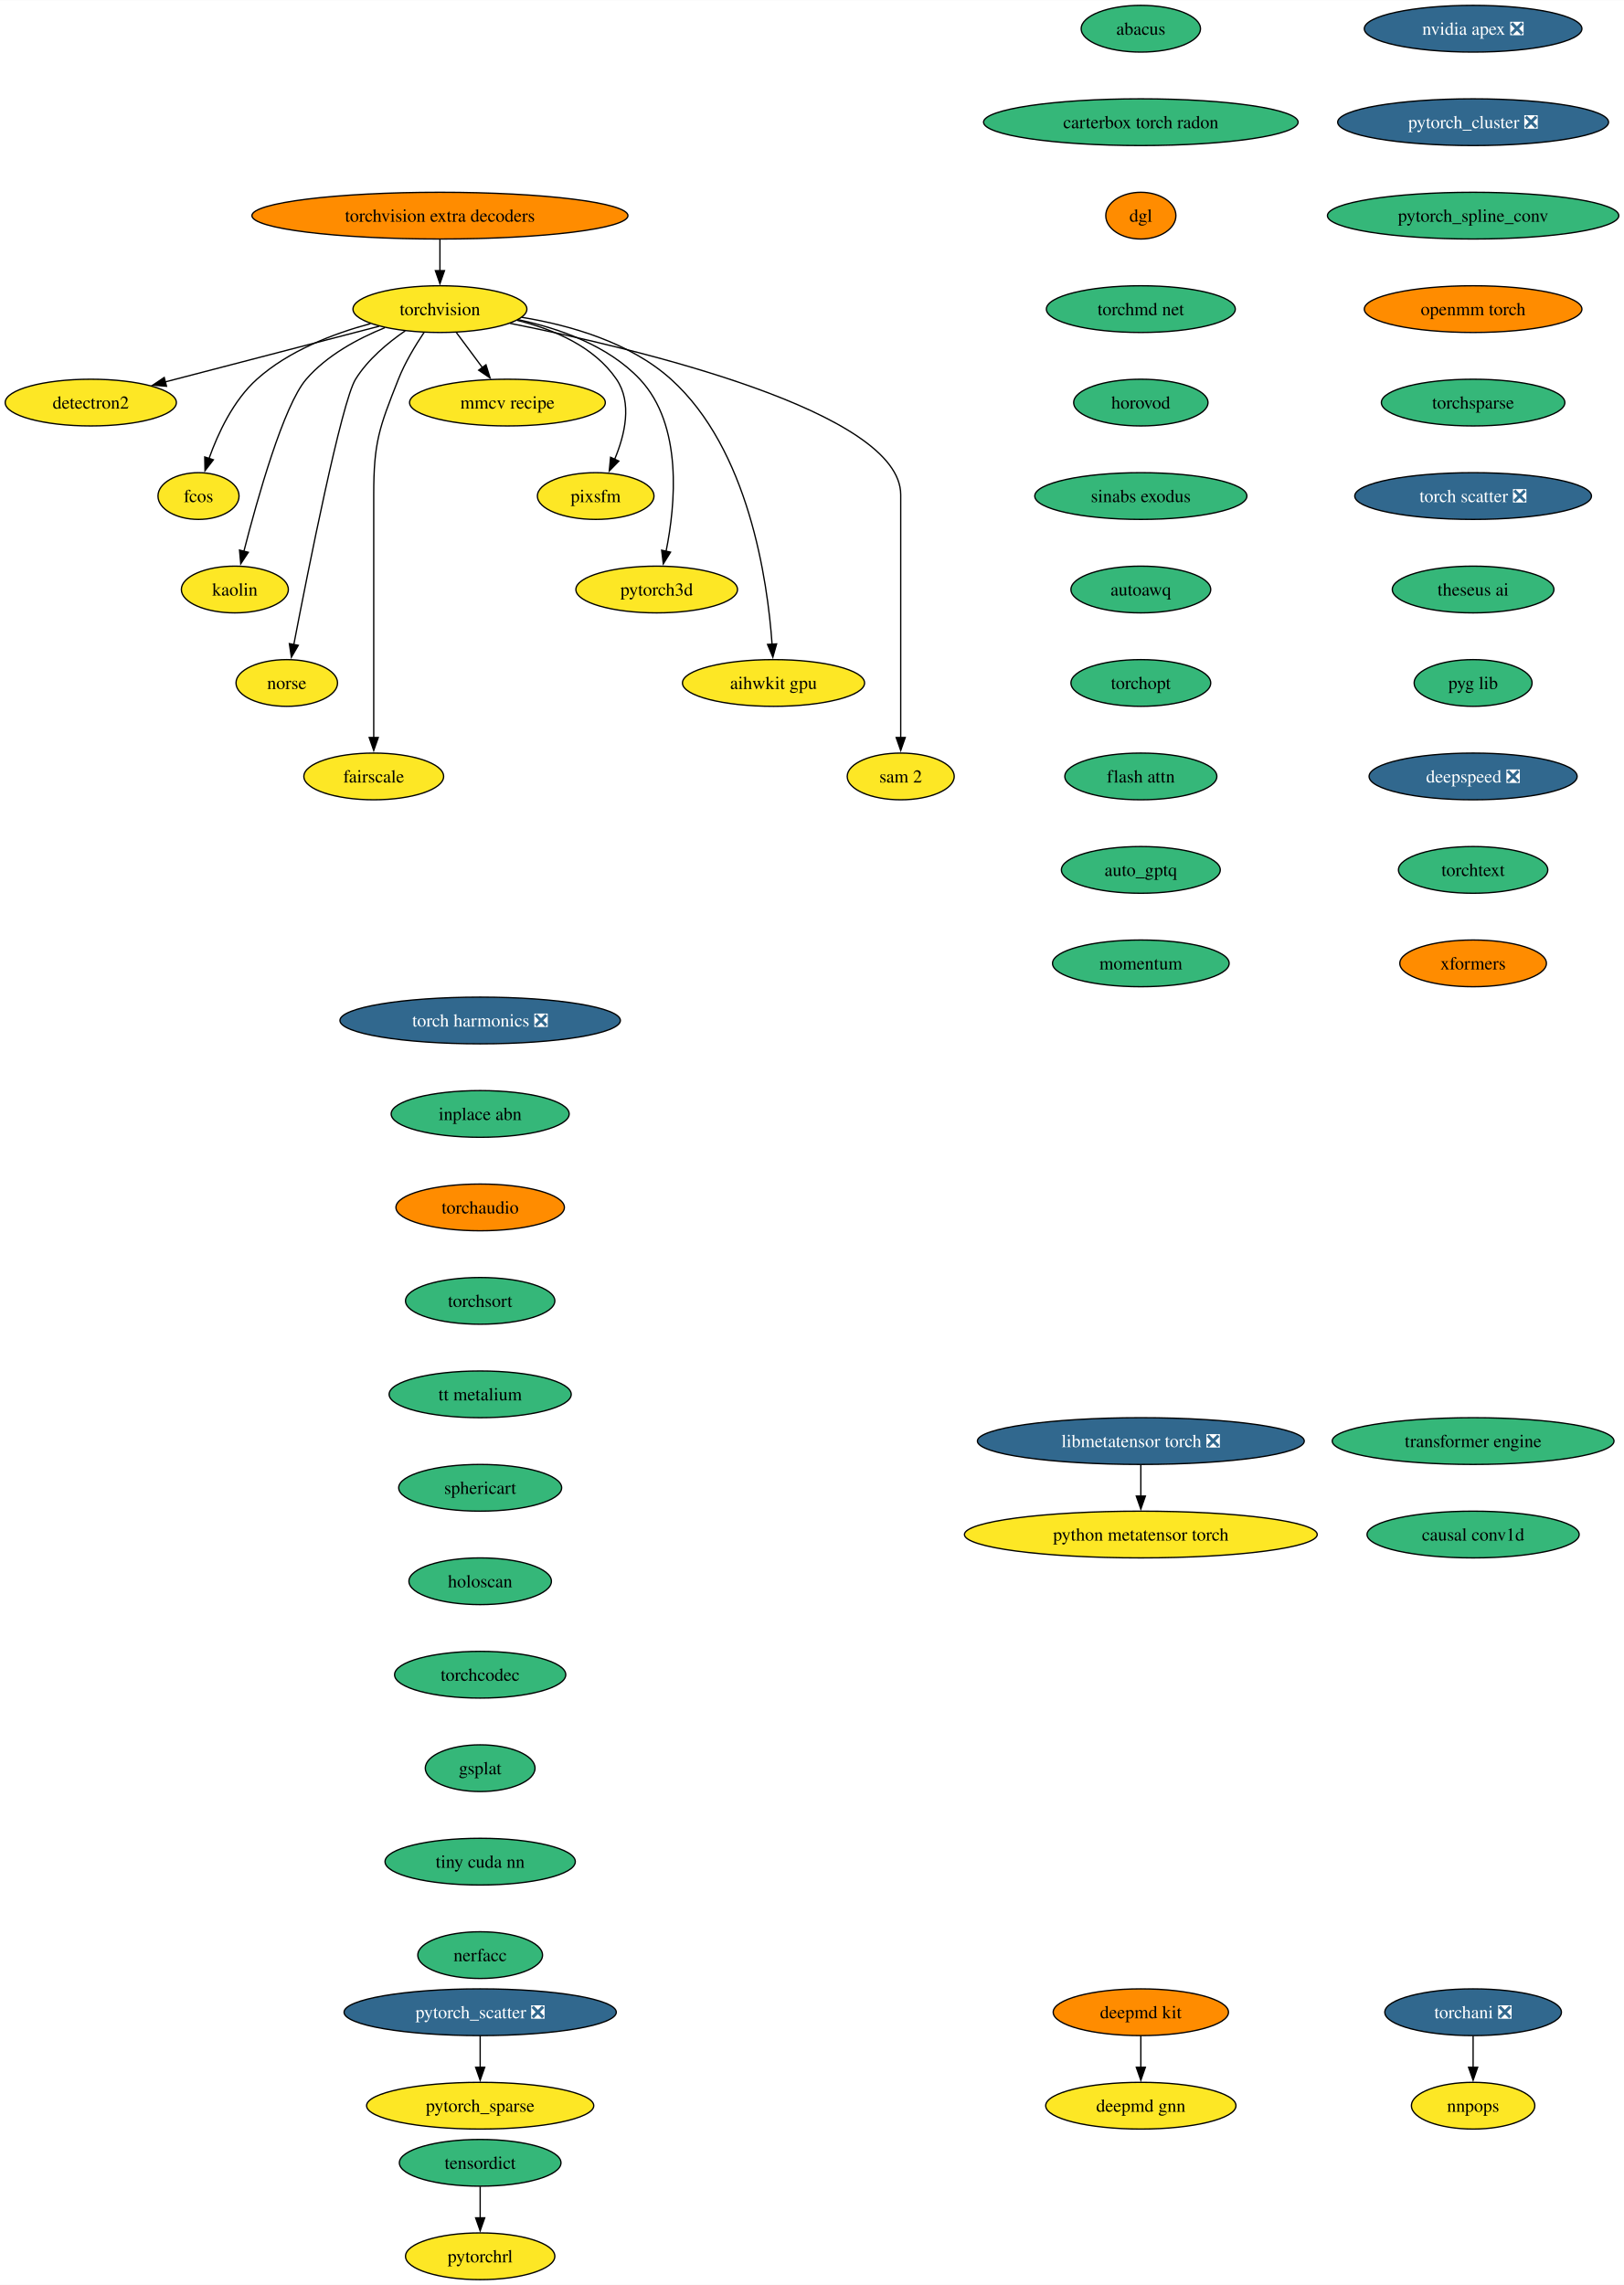
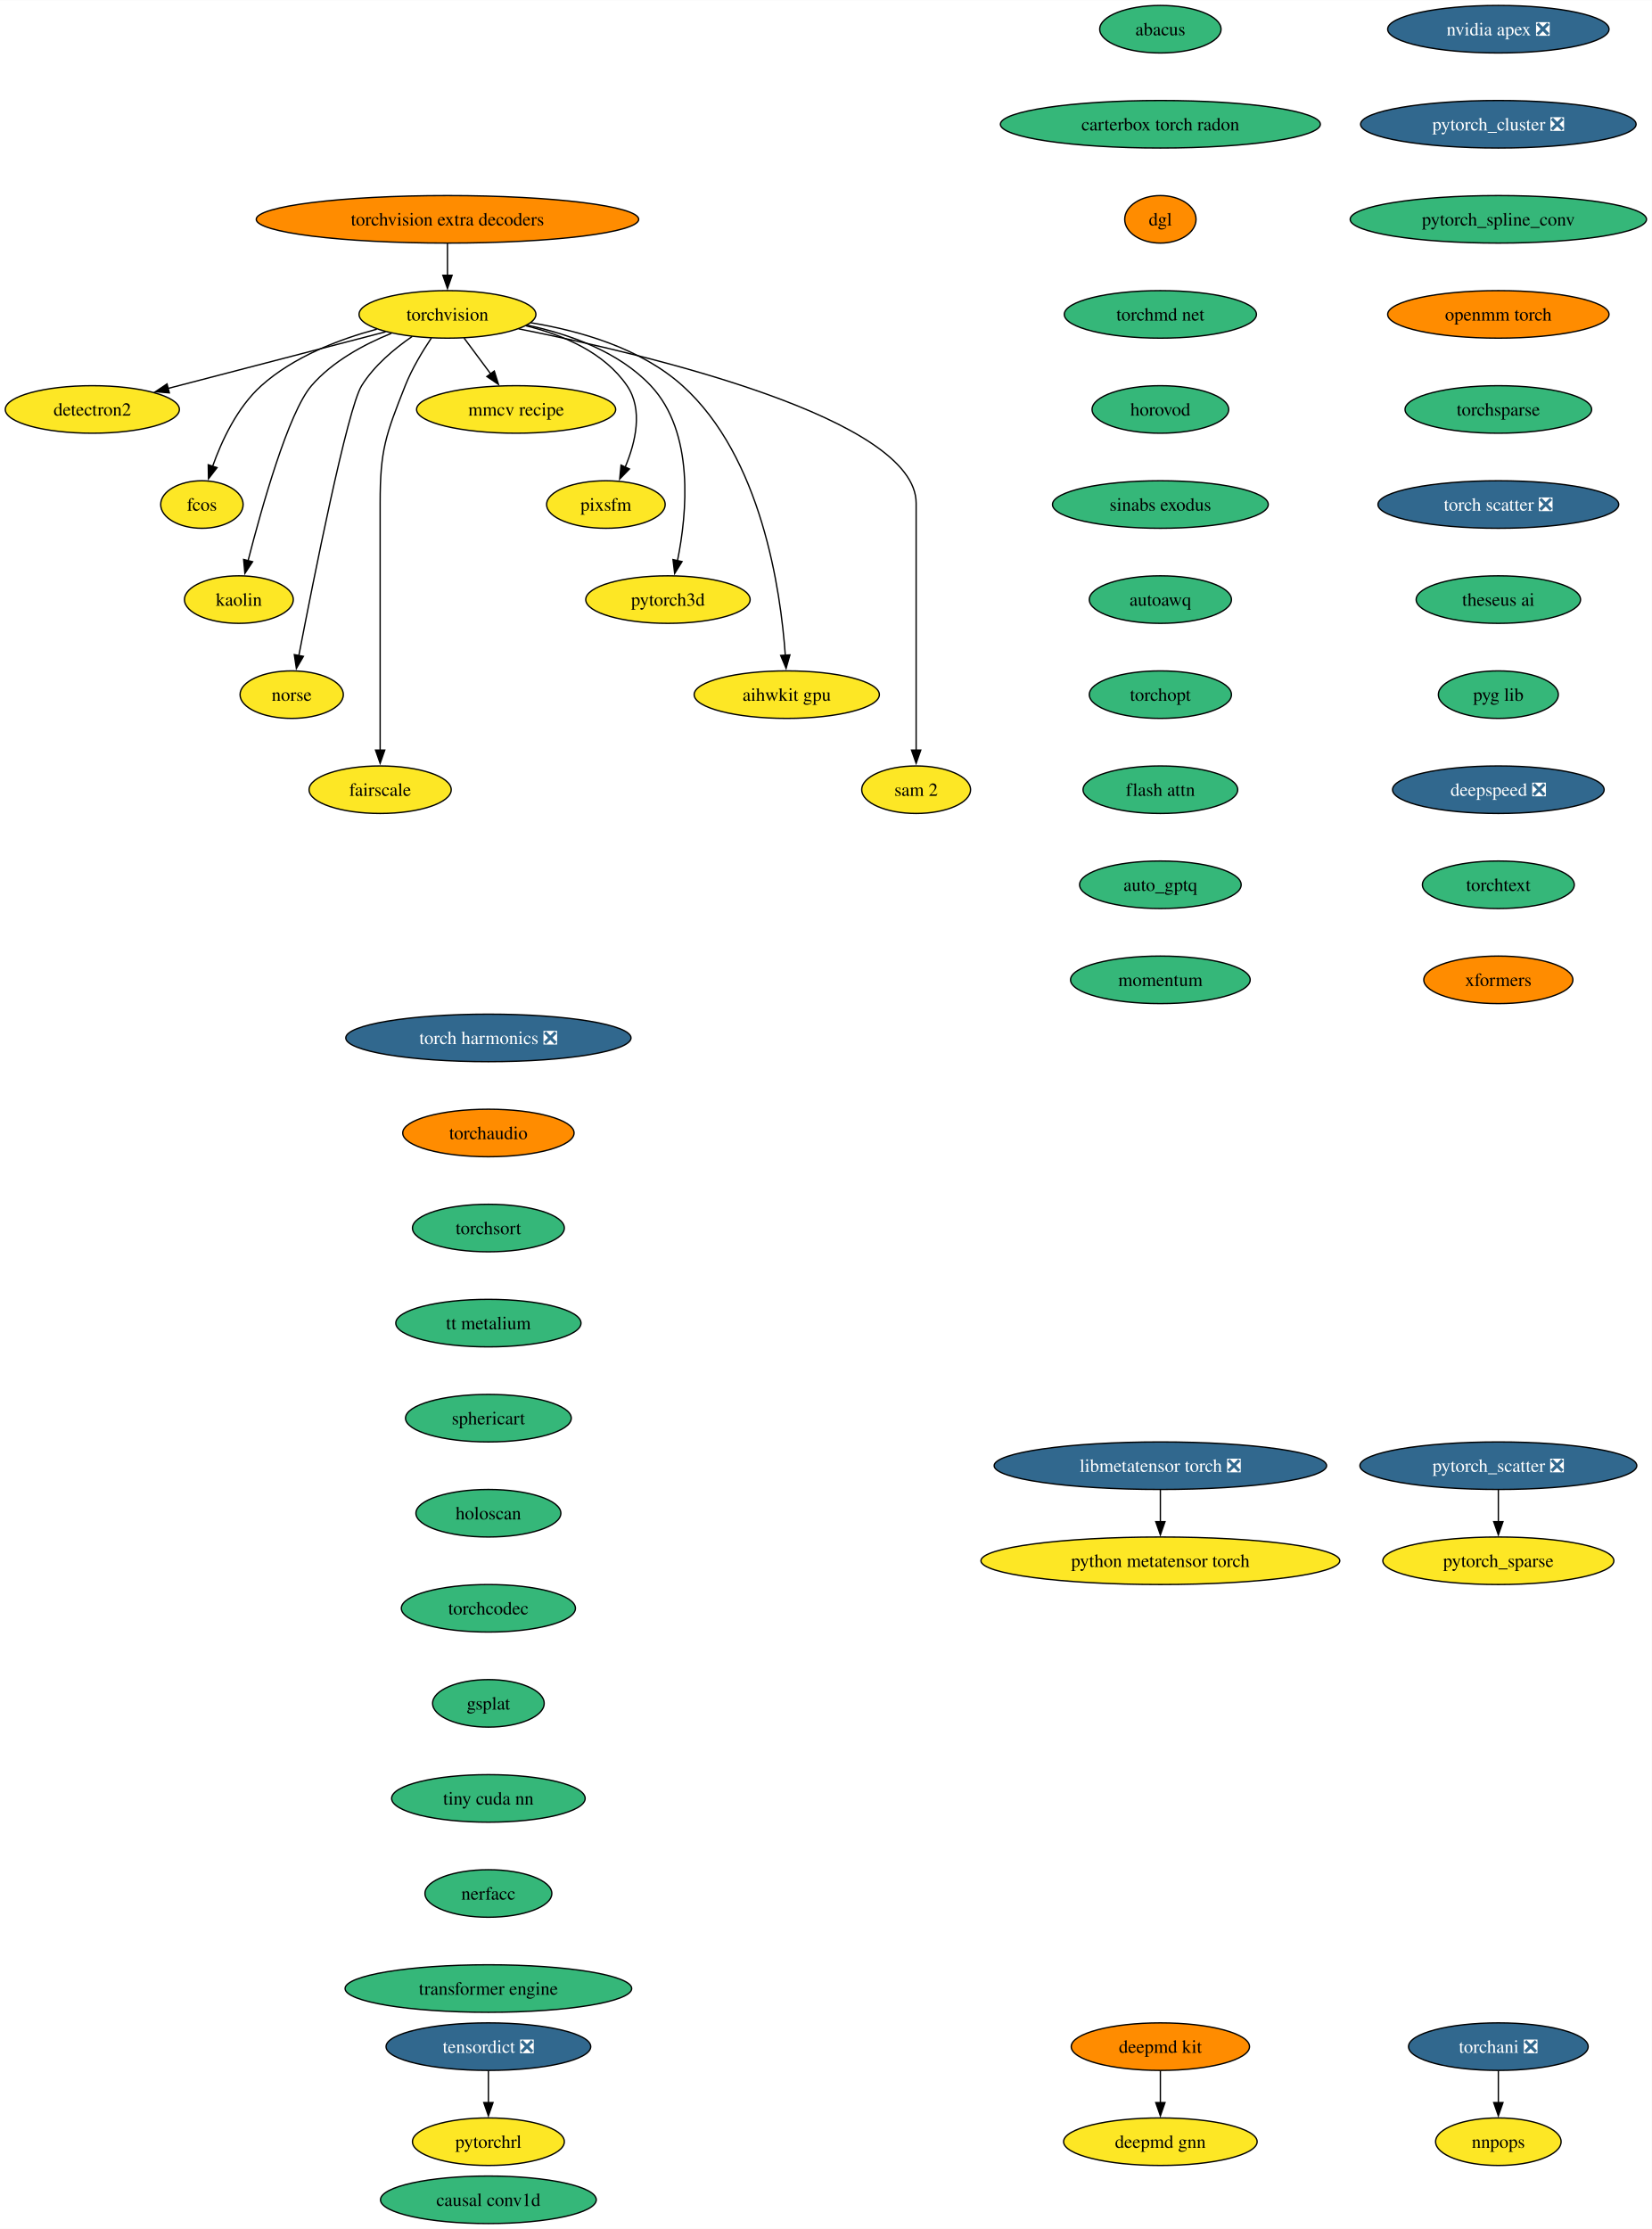
- <svg xmlns="http://www.w3.org/2000/svg" xmlns:xlink="http://www.w3.org/1999/xlink" width="1251pt" height="1760pt" viewBox="0.00 0.00 1251.18 1760.00">
-   <g id="graph0" class="graph" transform="scale(1 1) rotate(0) translate(4 1756)">
-     <polygon fill="white" stroke="none" points="-4,4 -4,-1756 1247.18,-1756 1247.18,4 -4,4" />
+ <svg xmlns="http://www.w3.org/2000/svg" xmlns:xlink="http://www.w3.org/1999/xlink" width="1251pt" height="1688pt" viewBox="0.00 0.00 1251.18 1688.00">
+   <g id="graph0" class="graph" transform="scale(1 1) rotate(0) translate(4 1684)">
+     <polygon fill="white" stroke="none" points="-4,4 -4,-1684 1247.18,-1684 1247.18,4 -4,4" />
    <g id="node1" class="node">
      <g id="a_node1">
        <a xlink:href="https://github.com/conda-forge/torchvision-feedstock" xlink:title="torchvision">
-           <ellipse fill="#fde725" stroke="black" cx="334.94" cy="-1518" rx="66.99" ry="18" />
-           <text text-anchor="middle" x="334.94" y="-1513.33" font-family="Times,serif" font-size="14.00">torchvision</text>
+           <ellipse fill="#fde725" stroke="black" cx="334.94" cy="-1446" rx="66.99" ry="18" />
+           <text text-anchor="middle" x="334.94" y="-1441.33" font-family="Times,serif" font-size="14.00">torchvision</text>
        </a>
      </g>
    </g>
    <g id="node2" class="node">
      <g id="a_node2">
        <a xlink:href="https://github.com/conda-forge/detectron2-feedstock" xlink:title="detectron2">
-           <ellipse fill="#fde725" stroke="black" cx="65.94" cy="-1446" rx="65.94" ry="18" />
-           <text text-anchor="middle" x="65.94" y="-1441.33" font-family="Times,serif" font-size="14.00">detectron2</text>
+           <ellipse fill="#fde725" stroke="black" cx="65.94" cy="-1374" rx="65.94" ry="18" />
+           <text text-anchor="middle" x="65.94" y="-1369.33" font-family="Times,serif" font-size="14.00">detectron2</text>
        </a>
      </g>
    </g>
    <g id="edge1" class="edge">
-       <path fill="none" stroke="black" d="M288.08,-1504.81C242.28,-1492.89 172.45,-1474.72 123.34,-1461.94" />
-       <polygon fill="black" stroke="black" points="124.28,-1458.57 113.72,-1459.43 122.52,-1465.34 124.28,-1458.57" />
+       <path fill="none" stroke="black" d="M288.08,-1432.81C242.28,-1420.89 172.45,-1402.72 123.34,-1389.94" />
+       <polygon fill="black" stroke="black" points="124.28,-1386.57 113.72,-1387.43 122.52,-1393.34 124.28,-1386.57" />
    </g>
    <g id="node3" class="node">
      <g id="a_node3">
        <a xlink:href="https://github.com/conda-forge/fcos-feedstock" xlink:title="fcos">
-           <ellipse fill="#fde725" stroke="black" cx="148.94" cy="-1374" rx="31.22" ry="18" />
-           <text text-anchor="middle" x="148.94" y="-1369.33" font-family="Times,serif" font-size="14.00">fcos</text>
+           <ellipse fill="#fde725" stroke="black" cx="148.94" cy="-1302" rx="31.22" ry="18" />
+           <text text-anchor="middle" x="148.94" y="-1297.33" font-family="Times,serif" font-size="14.00">fcos</text>
        </a>
      </g>
    </g>
    <g id="edge2" class="edge">
-       <path fill="none" stroke="black" d="M281.42,-1506.81C252.74,-1499.08 218.37,-1485.91 193.94,-1464 175.73,-1447.67 163.91,-1422.26 156.98,-1402.76" />
-       <polygon fill="black" stroke="black" points="160.39,-1401.92 153.93,-1393.52 153.74,-1404.11 160.39,-1401.92" />
+       <path fill="none" stroke="black" d="M281.42,-1434.81C252.74,-1427.08 218.37,-1413.91 193.94,-1392 175.73,-1375.67 163.91,-1350.26 156.98,-1330.76" />
+       <polygon fill="black" stroke="black" points="160.39,-1329.92 153.93,-1321.52 153.74,-1332.11 160.39,-1329.92" />
    </g>
    <g id="node4" class="node">
      <g id="a_node4">
        <a xlink:href="https://github.com/conda-forge/kaolin-feedstock" xlink:title="kaolin">
-           <ellipse fill="#fde725" stroke="black" cx="176.94" cy="-1302" rx="41.21" ry="18" />
-           <text text-anchor="middle" x="176.94" y="-1297.33" font-family="Times,serif" font-size="14.00">kaolin</text>
+           <ellipse fill="#fde725" stroke="black" cx="176.94" cy="-1230" rx="41.21" ry="18" />
+           <text text-anchor="middle" x="176.94" y="-1225.33" font-family="Times,serif" font-size="14.00">kaolin</text>
        </a>
      </g>
    </g>
    <g id="edge3" class="edge">
-       <path fill="none" stroke="black" d="M292.49,-1503.69C271.72,-1495.26 247.84,-1482.42 231.94,-1464 214.5,-1443.81 194.28,-1371.93 183.89,-1331.37" />
-       <polygon fill="black" stroke="black" points="187.33,-1330.67 181.49,-1321.83 180.54,-1332.38 187.33,-1330.67" />
+       <path fill="none" stroke="black" d="M292.49,-1431.69C271.72,-1423.26 247.84,-1410.42 231.94,-1392 214.5,-1371.81 194.28,-1299.93 183.89,-1259.37" />
+       <polygon fill="black" stroke="black" points="187.33,-1258.67 181.49,-1249.83 180.54,-1260.38 187.33,-1258.67" />
    </g>
    <g id="node5" class="node">
      <g id="a_node5">
        <a xlink:href="https://github.com/conda-forge/norse-feedstock" xlink:title="norse">
-           <ellipse fill="#fde725" stroke="black" cx="216.94" cy="-1230" rx="39.11" ry="18" />
-           <text text-anchor="middle" x="216.94" y="-1225.33" font-family="Times,serif" font-size="14.00">norse</text>
+           <ellipse fill="#fde725" stroke="black" cx="216.94" cy="-1158" rx="39.11" ry="18" />
+           <text text-anchor="middle" x="216.94" y="-1153.33" font-family="Times,serif" font-size="14.00">norse</text>
        </a>
      </g>
    </g>
    <g id="edge4" class="edge">
-       <path fill="none" stroke="black" d="M308.18,-1501.27C294.75,-1492.05 279.38,-1479.22 269.94,-1464 259.15,-1446.6 233.49,-1317.5 222.3,-1259.3" />
-       <polygon fill="black" stroke="black" points="225.81,-1258.99 220.49,-1249.83 218.93,-1260.31 225.81,-1258.99" />
+       <path fill="none" stroke="black" d="M308.18,-1429.27C294.75,-1420.05 279.38,-1407.22 269.94,-1392 259.15,-1374.6 233.49,-1245.5 222.3,-1187.3" />
+       <polygon fill="black" stroke="black" points="225.81,-1186.99 220.49,-1177.83 218.93,-1188.31 225.81,-1186.99" />
    </g>
    <g id="node6" class="node">
      <g id="a_node6">
        <a xlink:href="https://github.com/conda-forge/fairscale-feedstock" xlink:title="fairscale">
-           <ellipse fill="#fde725" stroke="black" cx="283.94" cy="-1158" rx="53.84" ry="18" />
-           <text text-anchor="middle" x="283.94" y="-1153.33" font-family="Times,serif" font-size="14.00">fairscale</text>
+           <ellipse fill="#fde725" stroke="black" cx="283.94" cy="-1086" rx="53.84" ry="18" />
+           <text text-anchor="middle" x="283.94" y="-1081.33" font-family="Times,serif" font-size="14.00">fairscale</text>
        </a>
      </g>
    </g>
    <g id="edge5" class="edge">
-       <path fill="none" stroke="black" d="M322.74,-1500.09C316,-1490.04 308,-1476.79 302.94,-1464 288.06,-1426.39 283.94,-1415.45 283.94,-1375 283.94,-1375 283.94,-1375 283.94,-1301 283.94,-1261.74 283.94,-1216.38 283.94,-1187.69" />
-       <polygon fill="black" stroke="black" points="287.44,-1188 283.94,-1178 280.44,-1188 287.44,-1188" />
+       <path fill="none" stroke="black" d="M322.74,-1428.09C316,-1418.04 308,-1404.79 302.94,-1392 288.06,-1354.39 283.94,-1343.45 283.94,-1303 283.94,-1303 283.94,-1303 283.94,-1229 283.94,-1189.74 283.94,-1144.38 283.94,-1115.69" />
+       <polygon fill="black" stroke="black" points="287.44,-1116 283.94,-1106 280.44,-1116 287.44,-1116" />
    </g>
    <g id="node7" class="node">
      <g id="a_node7">
        <a xlink:href="https://github.com/conda-forge/mmcv-recipe-feedstock" xlink:title="mmcv recipe">
-           <ellipse fill="#fde725" stroke="black" cx="386.94" cy="-1446" rx="75.41" ry="18" />
-           <text text-anchor="middle" x="386.94" y="-1441.33" font-family="Times,serif" font-size="14.00">mmcv recipe</text>
+           <ellipse fill="#fde725" stroke="black" cx="386.94" cy="-1374" rx="75.41" ry="18" />
+           <text text-anchor="middle" x="386.94" y="-1369.33" font-family="Times,serif" font-size="14.00">mmcv recipe</text>
        </a>
      </g>
    </g>
    <g id="edge6" class="edge">
-       <path fill="none" stroke="black" d="M347.53,-1500.05C353.59,-1491.89 361,-1481.91 367.76,-1472.82" />
-       <polygon fill="black" stroke="black" points="370.41,-1475.12 373.56,-1465 364.79,-1470.94 370.41,-1475.12" />
+       <path fill="none" stroke="black" d="M347.53,-1428.05C353.59,-1419.89 361,-1409.91 367.76,-1400.82" />
+       <polygon fill="black" stroke="black" points="370.41,-1403.12 373.56,-1393 364.79,-1398.94 370.41,-1403.12" />
    </g>
    <g id="node8" class="node">
      <g id="a_node8">
        <a xlink:href="https://github.com/conda-forge/pixsfm-feedstock" xlink:title="pixsfm">
-           <ellipse fill="#fde725" stroke="black" cx="454.94" cy="-1374" rx="44.9" ry="18" />
-           <text text-anchor="middle" x="454.94" y="-1369.33" font-family="Times,serif" font-size="14.00">pixsfm</text>
+           <ellipse fill="#fde725" stroke="black" cx="454.94" cy="-1302" rx="44.9" ry="18" />
+           <text text-anchor="middle" x="454.94" y="-1297.33" font-family="Times,serif" font-size="14.00">pixsfm</text>
        </a>
      </g>
    </g>
    <g id="edge7" class="edge">
-       <path fill="none" stroke="black" d="M394.43,-1509.36C422.57,-1502.43 453.71,-1489.21 470.94,-1464 483.31,-1445.91 477.43,-1421.08 469.52,-1402.25" />
-       <polygon fill="black" stroke="black" points="472.77,-1400.92 465.4,-1393.32 466.42,-1403.86 472.77,-1400.92" />
+       <path fill="none" stroke="black" d="M394.43,-1437.36C422.57,-1430.43 453.71,-1417.21 470.94,-1392 483.31,-1373.91 477.43,-1349.08 469.52,-1330.25" />
+       <polygon fill="black" stroke="black" points="472.77,-1328.92 465.4,-1321.32 466.42,-1331.86 472.77,-1328.92" />
    </g>
    <g id="node9" class="node">
      <g id="a_node9">
        <a xlink:href="https://github.com/conda-forge/pytorch3d-feedstock" xlink:title="pytorch3d">
-           <ellipse fill="#fde725" stroke="black" cx="501.94" cy="-1302" rx="62.26" ry="18" />
-           <text text-anchor="middle" x="501.94" y="-1297.33" font-family="Times,serif" font-size="14.00">pytorch3d</text>
+           <ellipse fill="#fde725" stroke="black" cx="501.94" cy="-1230" rx="62.26" ry="18" />
+           <text text-anchor="middle" x="501.94" y="-1225.33" font-family="Times,serif" font-size="14.00">pytorch3d</text>
        </a>
      </g>
    </g>
    <g id="edge8" class="edge">
-       <path fill="none" stroke="black" d="M395.23,-1509.87C427.13,-1503.08 464.62,-1489.84 488.94,-1464 522.27,-1428.59 516.41,-1367.29 509.16,-1331.41" />
-       <polygon fill="black" stroke="black" points="512.61,-1330.78 507.03,-1321.77 505.77,-1332.29 512.61,-1330.78" />
+       <path fill="none" stroke="black" d="M395.23,-1437.87C427.13,-1431.08 464.62,-1417.84 488.94,-1392 522.27,-1356.59 516.41,-1295.29 509.16,-1259.41" />
+       <polygon fill="black" stroke="black" points="512.61,-1258.78 507.03,-1249.77 505.77,-1260.29 512.61,-1258.78" />
    </g>
    <g id="node10" class="node">
      <g id="a_node10">
        <a xlink:href="https://github.com/conda-forge/aihwkit-gpu-feedstock" xlink:title="aihwkit gpu">
-           <ellipse fill="#fde725" stroke="black" cx="591.94" cy="-1230" rx="70.15" ry="18" />
-           <text text-anchor="middle" x="591.94" y="-1225.33" font-family="Times,serif" font-size="14.00">aihwkit gpu</text>
+           <ellipse fill="#fde725" stroke="black" cx="591.94" cy="-1158" rx="70.15" ry="18" />
+           <text text-anchor="middle" x="591.94" y="-1153.33" font-family="Times,serif" font-size="14.00">aihwkit gpu</text>
        </a>
      </g>
    </g>
    <g id="edge9" class="edge">
-       <path fill="none" stroke="black" d="M397.93,-1511.71C435.31,-1505.57 481.42,-1492.36 512.94,-1464 572.8,-1410.14 587.34,-1309.25 590.84,-1259.8" />
-       <polygon fill="black" stroke="black" points="594.33,-1260.1 591.43,-1249.91 587.34,-1259.69 594.33,-1260.1" />
+       <path fill="none" stroke="black" d="M397.93,-1439.71C435.31,-1433.57 481.42,-1420.36 512.94,-1392 572.8,-1338.14 587.34,-1237.25 590.84,-1187.8" />
+       <polygon fill="black" stroke="black" points="594.33,-1188.1 591.43,-1177.91 587.34,-1187.69 594.33,-1188.1" />
    </g>
    <g id="node11" class="node">
      <g id="a_node11">
        <a xlink:href="https://github.com/conda-forge/sam-2-feedstock" xlink:title="sam 2">
-           <ellipse fill="#fde725" stroke="black" cx="689.94" cy="-1158" rx="41.21" ry="18" />
-           <text text-anchor="middle" x="689.94" y="-1153.33" font-family="Times,serif" font-size="14.00">sam 2</text>
+           <ellipse fill="#fde725" stroke="black" cx="689.94" cy="-1086" rx="41.21" ry="18" />
+           <text text-anchor="middle" x="689.94" y="-1081.33" font-family="Times,serif" font-size="14.00">sam 2</text>
        </a>
      </g>
    </g>
    <g id="edge10" class="edge">
-       <path fill="none" stroke="black" d="M388.86,-1507.07C488.17,-1487.24 689.94,-1439.06 689.94,-1375 689.94,-1375 689.94,-1375 689.94,-1301 689.94,-1261.74 689.94,-1216.38 689.94,-1187.69" />
-       <polygon fill="black" stroke="black" points="693.44,-1188 689.94,-1178 686.44,-1188 693.44,-1188" />
+       <path fill="none" stroke="black" d="M388.86,-1435.07C488.17,-1415.24 689.94,-1367.06 689.94,-1303 689.94,-1303 689.94,-1303 689.94,-1229 689.94,-1189.74 689.94,-1144.38 689.94,-1115.69" />
+       <polygon fill="black" stroke="black" points="693.44,-1116 689.94,-1106 686.44,-1116 693.44,-1116" />
    </g>
    <g id="node12" class="node">
      <g id="a_node12">
        <a xlink:href="https://github.com/conda-forge/deepmd-kit-feedstock" xlink:title="deepmd kit">
-           <ellipse fill="#ff8c00" stroke="black" cx="874.94" cy="-206" rx="67.52" ry="18" />
-           <text text-anchor="middle" x="874.94" y="-201.33" font-family="Times,serif" font-size="14.00">deepmd kit</text>
+           <ellipse fill="#ff8c00" stroke="black" cx="874.94" cy="-134" rx="67.52" ry="18" />
+           <text text-anchor="middle" x="874.94" y="-129.32" font-family="Times,serif" font-size="14.00">deepmd kit</text>
        </a>
      </g>
    </g>
    <g id="node13" class="node">
      <g id="a_node13">
        <a xlink:href="https://github.com/conda-forge/deepmd-gnn-feedstock" xlink:title="deepmd gnn">
-           <ellipse fill="#fde725" stroke="black" cx="874.94" cy="-134" rx="73.3" ry="18" />
-           <text text-anchor="middle" x="874.94" y="-129.32" font-family="Times,serif" font-size="14.00">deepmd gnn</text>
+           <ellipse fill="#fde725" stroke="black" cx="874.94" cy="-62" rx="73.3" ry="18" />
+           <text text-anchor="middle" x="874.94" y="-57.33" font-family="Times,serif" font-size="14.00">deepmd gnn</text>
        </a>
      </g>
    </g>
    <g id="edge11" class="edge">
-       <path fill="none" stroke="black" d="M874.94,-187.7C874.94,-180.41 874.94,-171.73 874.94,-163.54" />
-       <polygon fill="black" stroke="black" points="878.44,-163.62 874.94,-153.62 871.44,-163.62 878.44,-163.62" />
+       <path fill="none" stroke="black" d="M874.94,-115.7C874.94,-108.41 874.94,-99.73 874.94,-91.54" />
+       <polygon fill="black" stroke="black" points="878.44,-91.62 874.94,-81.62 871.44,-91.62 878.44,-91.62" />
    </g>
    <g id="node14" class="node">
      <g id="a_node14">
        <a xlink:href="https://github.com/conda-forge/nvidia-apex-feedstock/pull/55" xlink:title="nvidia apex ❎">
-           <ellipse fill="#31688e" stroke="black" cx="1130.94" cy="-1734" rx="83.83" ry="18" />
-           <text text-anchor="middle" x="1130.94" y="-1729.33" font-family="Times,serif" font-size="14.00" fill="white">nvidia apex ❎</text>
+           <ellipse fill="#31688e" stroke="black" cx="1130.94" cy="-1662" rx="83.83" ry="18" />
+           <text text-anchor="middle" x="1130.94" y="-1657.33" font-family="Times,serif" font-size="14.00" fill="white">nvidia apex ❎</text>
        </a>
      </g>
    </g>
    <g id="node15" class="node">
      <g id="a_node15">
        <a xlink:href="https://github.com/conda-forge/pytorch_cluster-feedstock/pull/61" xlink:title="pytorch_cluster ❎">
-           <ellipse fill="#31688e" stroke="black" cx="1130.94" cy="-1662" rx="104.35" ry="18" />
-           <text text-anchor="middle" x="1130.94" y="-1657.33" font-family="Times,serif" font-size="14.00" fill="white">pytorch_cluster ❎</text>
+           <ellipse fill="#31688e" stroke="black" cx="1130.94" cy="-1590" rx="104.35" ry="18" />
+           <text text-anchor="middle" x="1130.94" y="-1585.33" font-family="Times,serif" font-size="14.00" fill="white">pytorch_cluster ❎</text>
        </a>
      </g>
    </g>
    <g id="node16" class="node">
      <g id="a_node16">
        <a xlink:href="https://github.com/conda-forge/pytorch_spline_conv-feedstock" xlink:title="pytorch_spline_conv">
-           <ellipse fill="#35b779" stroke="black" cx="1130.94" cy="-1590" rx="112.24" ry="18" />
-           <text text-anchor="middle" x="1130.94" y="-1585.33" font-family="Times,serif" font-size="14.00">pytorch_spline_conv</text>
+           <ellipse fill="#35b779" stroke="black" cx="1130.94" cy="-1518" rx="112.24" ry="18" />
+           <text text-anchor="middle" x="1130.94" y="-1513.33" font-family="Times,serif" font-size="14.00">pytorch_spline_conv</text>
        </a>
      </g>
    </g>
    <g id="node19" class="node">
      <g id="a_node19">
        <a xlink:href="https://github.com/conda-forge/openmm-torch-feedstock" xlink:title="openmm torch">
-           <ellipse fill="#ff8c00" stroke="black" cx="1130.94" cy="-1518" rx="83.83" ry="18" />
-           <text text-anchor="middle" x="1130.94" y="-1513.33" font-family="Times,serif" font-size="14.00">openmm torch</text>
+           <ellipse fill="#ff8c00" stroke="black" cx="1130.94" cy="-1446" rx="83.83" ry="18" />
+           <text text-anchor="middle" x="1130.94" y="-1441.33" font-family="Times,serif" font-size="14.00">openmm torch</text>
        </a>
      </g>
    </g>
    <g id="node17" class="node">
      <g id="a_node17">
        <a xlink:href="https://github.com/conda-forge/pytorch_scatter-feedstock/pull/71" xlink:title="pytorch_scatter ❎">
-           <ellipse fill="#31688e" stroke="black" cx="365.94" cy="-206" rx="104.87" ry="18" />
-           <text text-anchor="middle" x="365.94" y="-201.33" font-family="Times,serif" font-size="14.00" fill="white">pytorch_scatter ❎</text>
+           <ellipse fill="#31688e" stroke="black" cx="1130.94" cy="-574" rx="104.87" ry="18" />
+           <text text-anchor="middle" x="1130.94" y="-569.33" font-family="Times,serif" font-size="14.00" fill="white">pytorch_scatter ❎</text>
        </a>
      </g>
    </g>
    <g id="node18" class="node">
      <g id="a_node18">
        <a xlink:href="https://github.com/conda-forge/pytorch_sparse-feedstock" xlink:title="pytorch_sparse">
-           <ellipse fill="#fde725" stroke="black" cx="365.94" cy="-134" rx="87.51" ry="18" />
-           <text text-anchor="middle" x="365.94" y="-129.32" font-family="Times,serif" font-size="14.00">pytorch_sparse</text>
+           <ellipse fill="#fde725" stroke="black" cx="1130.94" cy="-502" rx="87.51" ry="18" />
+           <text text-anchor="middle" x="1130.94" y="-497.32" font-family="Times,serif" font-size="14.00">pytorch_sparse</text>
        </a>
      </g>
    </g>
    <g id="edge14" class="edge">
-       <path fill="none" stroke="black" d="M365.94,-187.7C365.94,-180.41 365.94,-171.73 365.94,-163.54" />
-       <polygon fill="black" stroke="black" points="369.44,-163.62 365.94,-153.62 362.44,-163.62 369.44,-163.62" />
+       <path fill="none" stroke="black" d="M1130.94,-555.7C1130.94,-548.41 1130.94,-539.73 1130.94,-531.54" />
+       <polygon fill="black" stroke="black" points="1134.44,-531.62 1130.94,-521.62 1127.44,-531.62 1134.44,-531.62" />
    </g>
    <g id="node22" class="node">
      <g id="a_node22">
        <a xlink:href="https://github.com/conda-forge/torchsparse-feedstock" xlink:title="torchsparse">
-           <ellipse fill="#35b779" stroke="black" cx="1130.94" cy="-1446" rx="70.68" ry="18" />
-           <text text-anchor="middle" x="1130.94" y="-1441.33" font-family="Times,serif" font-size="14.00">torchsparse</text>
+           <ellipse fill="#35b779" stroke="black" cx="1130.94" cy="-1374" rx="70.68" ry="18" />
+           <text text-anchor="middle" x="1130.94" y="-1369.33" font-family="Times,serif" font-size="14.00">torchsparse</text>
        </a>
      </g>
    </g>
    <g id="node20" class="node">
      <g id="a_node20">
        <a xlink:href="https://github.com/conda-forge/torchani-feedstock/pull/47" xlink:title="torchani ❎">
-           <ellipse fill="#31688e" stroke="black" cx="1130.94" cy="-206" rx="68.04" ry="18" />
-           <text text-anchor="middle" x="1130.94" y="-201.33" font-family="Times,serif" font-size="14.00" fill="white">torchani ❎</text>
+           <ellipse fill="#31688e" stroke="black" cx="1130.94" cy="-134" rx="68.04" ry="18" />
+           <text text-anchor="middle" x="1130.94" y="-129.32" font-family="Times,serif" font-size="14.00" fill="white">torchani ❎</text>
        </a>
      </g>
    </g>
    <g id="node21" class="node">
      <g id="a_node21">
        <a xlink:href="https://github.com/conda-forge/nnpops-feedstock" xlink:title="nnpops">
-           <ellipse fill="#fde725" stroke="black" cx="1130.94" cy="-134" rx="47.53" ry="18" />
-           <text text-anchor="middle" x="1130.94" y="-129.32" font-family="Times,serif" font-size="14.00">nnpops</text>
+           <ellipse fill="#fde725" stroke="black" cx="1130.94" cy="-62" rx="47.53" ry="18" />
+           <text text-anchor="middle" x="1130.94" y="-57.33" font-family="Times,serif" font-size="14.00">nnpops</text>
        </a>
      </g>
    </g>
    <g id="edge16" class="edge">
-       <path fill="none" stroke="black" d="M1130.94,-187.7C1130.94,-180.41 1130.94,-171.73 1130.94,-163.54" />
-       <polygon fill="black" stroke="black" points="1134.44,-163.62 1130.94,-153.62 1127.44,-163.62 1134.44,-163.62" />
+       <path fill="none" stroke="black" d="M1130.94,-115.7C1130.94,-108.41 1130.94,-99.73 1130.94,-91.54" />
+       <polygon fill="black" stroke="black" points="1134.44,-91.62 1130.94,-81.62 1127.44,-91.62 1134.44,-91.62" />
    </g>
    <g id="node23" class="node">
      <g id="a_node23">
        <a xlink:href="https://github.com/conda-forge/torch-scatter-feedstock/pull/40" xlink:title="torch scatter ❎">
-           <ellipse fill="#31688e" stroke="black" cx="1130.94" cy="-1374" rx="91.19" ry="18" />
-           <text text-anchor="middle" x="1130.94" y="-1369.33" font-family="Times,serif" font-size="14.00" fill="white">torch scatter ❎</text>
+           <ellipse fill="#31688e" stroke="black" cx="1130.94" cy="-1302" rx="91.19" ry="18" />
+           <text text-anchor="middle" x="1130.94" y="-1297.33" font-family="Times,serif" font-size="14.00" fill="white">torch scatter ❎</text>
        </a>
      </g>
    </g>
    <g id="node24" class="node">
      <g id="a_node24">
        <a xlink:href="https://github.com/conda-forge/theseus-ai-feedstock" xlink:title="theseus ai">
-           <ellipse fill="#35b779" stroke="black" cx="1130.94" cy="-1302" rx="62.26" ry="18" />
-           <text text-anchor="middle" x="1130.94" y="-1297.33" font-family="Times,serif" font-size="14.00">theseus ai</text>
+           <ellipse fill="#35b779" stroke="black" cx="1130.94" cy="-1230" rx="62.26" ry="18" />
+           <text text-anchor="middle" x="1130.94" y="-1225.33" font-family="Times,serif" font-size="14.00">theseus ai</text>
        </a>
      </g>
    </g>
    <g id="node25" class="node">
      <g id="a_node25">
        <a xlink:href="https://github.com/conda-forge/pyg-lib-feedstock" xlink:title="pyg lib">
-           <ellipse fill="#35b779" stroke="black" cx="1130.94" cy="-1230" rx="45.42" ry="18" />
-           <text text-anchor="middle" x="1130.94" y="-1225.33" font-family="Times,serif" font-size="14.00">pyg lib</text>
+           <ellipse fill="#35b779" stroke="black" cx="1130.94" cy="-1158" rx="45.42" ry="18" />
+           <text text-anchor="middle" x="1130.94" y="-1153.33" font-family="Times,serif" font-size="14.00">pyg lib</text>
        </a>
      </g>
    </g>
    <g id="node26" class="node">
      <g id="a_node26">
        <a xlink:href="https://github.com/conda-forge/deepspeed-feedstock/pull/90" xlink:title="deepspeed ❎">
-           <ellipse fill="#31688e" stroke="black" cx="1130.94" cy="-1158" rx="80.14" ry="18" />
-           <text text-anchor="middle" x="1130.94" y="-1153.33" font-family="Times,serif" font-size="14.00" fill="white">deepspeed ❎</text>
+           <ellipse fill="#31688e" stroke="black" cx="1130.94" cy="-1086" rx="80.14" ry="18" />
+           <text text-anchor="middle" x="1130.94" y="-1081.33" font-family="Times,serif" font-size="14.00" fill="white">deepspeed ❎</text>
        </a>
      </g>
    </g>
    <g id="node27" class="node">
      <g id="a_node27">
        <a xlink:href="https://github.com/conda-forge/torchtext-feedstock" xlink:title="torchtext">
-           <ellipse fill="#35b779" stroke="black" cx="1130.94" cy="-1086" rx="57.52" ry="18" />
-           <text text-anchor="middle" x="1130.94" y="-1081.33" font-family="Times,serif" font-size="14.00">torchtext</text>
+           <ellipse fill="#35b779" stroke="black" cx="1130.94" cy="-1014" rx="57.52" ry="18" />
+           <text text-anchor="middle" x="1130.94" y="-1009.33" font-family="Times,serif" font-size="14.00">torchtext</text>
        </a>
      </g>
    </g>
    <g id="node28" class="node">
      <g id="a_node28">
        <a xlink:href="https://github.com/conda-forge/xformers-feedstock" xlink:title="xformers">
-           <ellipse fill="#ff8c00" stroke="black" cx="1130.94" cy="-1014" rx="56.47" ry="18" />
-           <text text-anchor="middle" x="1130.94" y="-1009.33" font-family="Times,serif" font-size="14.00">xformers</text>
+           <ellipse fill="#ff8c00" stroke="black" cx="1130.94" cy="-942" rx="56.47" ry="18" />
+           <text text-anchor="middle" x="1130.94" y="-937.33" font-family="Times,serif" font-size="14.00">xformers</text>
        </a>
      </g>
    </g>
    <g id="node29" class="node">
      <g id="a_node29">
-         <a xlink:href="https://github.com/conda-forge/tensordict-feedstock" xlink:title="tensordict">
-           <ellipse fill="#35b779" stroke="black" cx="365.94" cy="-90" rx="62.26" ry="18" />
-           <text text-anchor="middle" x="365.94" y="-85.33" font-family="Times,serif" font-size="14.00">tensordict</text>
+         <a xlink:href="https://github.com/conda-forge/tensordict-feedstock/pull/28" xlink:title="tensordict ❎">
+           <ellipse fill="#31688e" stroke="black" cx="365.94" cy="-134" rx="77.52" ry="18" />
+           <text text-anchor="middle" x="365.94" y="-129.32" font-family="Times,serif" font-size="14.00" fill="white">tensordict ❎</text>
        </a>
      </g>
    </g>
    <g id="node30" class="node">
      <g id="a_node30">
        <a xlink:href="https://github.com/conda-forge/pytorchrl-feedstock" xlink:title="pytorchrl">
-           <ellipse fill="#fde725" stroke="black" cx="365.94" cy="-18" rx="57.52" ry="18" />
-           <text text-anchor="middle" x="365.94" y="-13.32" font-family="Times,serif" font-size="14.00">pytorchrl</text>
+           <ellipse fill="#fde725" stroke="black" cx="365.94" cy="-62" rx="57.52" ry="18" />
+           <text text-anchor="middle" x="365.94" y="-57.33" font-family="Times,serif" font-size="14.00">pytorchrl</text>
        </a>
      </g>
    </g>
    <g id="edge24" class="edge">
-       <path fill="none" stroke="black" d="M365.94,-71.7C365.94,-64.41 365.94,-55.73 365.94,-47.54" />
-       <polygon fill="black" stroke="black" points="369.44,-47.62 365.94,-37.62 362.44,-47.62 369.44,-47.62" />
+       <path fill="none" stroke="black" d="M365.94,-115.7C365.94,-108.41 365.94,-99.73 365.94,-91.54" />
+       <polygon fill="black" stroke="black" points="369.44,-91.62 365.94,-81.62 362.44,-91.62 369.44,-91.62" />
    </g>
    <g id="node31" class="node">
      <g id="a_node31">
        <a xlink:href="https://github.com/conda-forge/abacus-feedstock" xlink:title="abacus">
-           <ellipse fill="#35b779" stroke="black" cx="874.94" cy="-1734" rx="45.95" ry="18" />
-           <text text-anchor="middle" x="874.94" y="-1729.33" font-family="Times,serif" font-size="14.00">abacus</text>
+           <ellipse fill="#35b779" stroke="black" cx="874.94" cy="-1662" rx="45.95" ry="18" />
+           <text text-anchor="middle" x="874.94" y="-1657.33" font-family="Times,serif" font-size="14.00">abacus</text>
        </a>
      </g>
    </g>
    <g id="node32" class="node">
      <g id="a_node32">
        <a xlink:href="https://github.com/conda-forge/carterbox-torch-radon-feedstock" xlink:title="carterbox torch radon">
-           <ellipse fill="#35b779" stroke="black" cx="874.94" cy="-1662" rx="121.18" ry="18" />
-           <text text-anchor="middle" x="874.94" y="-1657.33" font-family="Times,serif" font-size="14.00">carterbox torch radon</text>
+           <ellipse fill="#35b779" stroke="black" cx="874.94" cy="-1590" rx="121.18" ry="18" />
+           <text text-anchor="middle" x="874.94" y="-1585.33" font-family="Times,serif" font-size="14.00">carterbox torch radon</text>
        </a>
      </g>
    </g>
    <g id="node33" class="node">
      <g id="a_node33">
        <a xlink:href="https://github.com/conda-forge/dgl-feedstock" xlink:title="dgl">
-           <ellipse fill="#ff8c00" stroke="black" cx="874.94" cy="-1590" rx="27.01" ry="18" />
-           <text text-anchor="middle" x="874.94" y="-1585.33" font-family="Times,serif" font-size="14.00">dgl</text>
+           <ellipse fill="#ff8c00" stroke="black" cx="874.94" cy="-1518" rx="27.01" ry="18" />
+           <text text-anchor="middle" x="874.94" y="-1513.33" font-family="Times,serif" font-size="14.00">dgl</text>
        </a>
      </g>
    </g>
    <g id="node34" class="node">
      <g id="a_node34">
        <a xlink:href="https://github.com/conda-forge/torchmd-net-feedstock" xlink:title="torchmd net">
-           <ellipse fill="#35b779" stroke="black" cx="874.94" cy="-1518" rx="72.78" ry="18" />
-           <text text-anchor="middle" x="874.94" y="-1513.33" font-family="Times,serif" font-size="14.00">torchmd net</text>
+           <ellipse fill="#35b779" stroke="black" cx="874.94" cy="-1446" rx="72.78" ry="18" />
+           <text text-anchor="middle" x="874.94" y="-1441.33" font-family="Times,serif" font-size="14.00">torchmd net</text>
        </a>
      </g>
    </g>
    <g id="node35" class="node">
      <g id="a_node35">
        <a xlink:href="https://github.com/conda-forge/horovod-feedstock" xlink:title="horovod">
-           <ellipse fill="#35b779" stroke="black" cx="874.94" cy="-1446" rx="51.74" ry="18" />
-           <text text-anchor="middle" x="874.94" y="-1441.33" font-family="Times,serif" font-size="14.00">horovod</text>
+           <ellipse fill="#35b779" stroke="black" cx="874.94" cy="-1374" rx="51.74" ry="18" />
+           <text text-anchor="middle" x="874.94" y="-1369.33" font-family="Times,serif" font-size="14.00">horovod</text>
        </a>
      </g>
    </g>
    <g id="node36" class="node">
      <g id="a_node36">
        <a xlink:href="https://github.com/conda-forge/sinabs-exodus-feedstock" xlink:title="sinabs exodus">
-           <ellipse fill="#35b779" stroke="black" cx="874.94" cy="-1374" rx="81.72" ry="18" />
-           <text text-anchor="middle" x="874.94" y="-1369.33" font-family="Times,serif" font-size="14.00">sinabs exodus</text>
+           <ellipse fill="#35b779" stroke="black" cx="874.94" cy="-1302" rx="81.72" ry="18" />
+           <text text-anchor="middle" x="874.94" y="-1297.33" font-family="Times,serif" font-size="14.00">sinabs exodus</text>
        </a>
      </g>
    </g>
    <g id="node37" class="node">
      <g id="a_node37">
        <a xlink:href="https://github.com/conda-forge/autoawq-feedstock" xlink:title="autoawq">
-           <ellipse fill="#35b779" stroke="black" cx="874.94" cy="-1302" rx="53.84" ry="18" />
-           <text text-anchor="middle" x="874.94" y="-1297.33" font-family="Times,serif" font-size="14.00">autoawq</text>
+           <ellipse fill="#35b779" stroke="black" cx="874.94" cy="-1230" rx="53.84" ry="18" />
+           <text text-anchor="middle" x="874.94" y="-1225.33" font-family="Times,serif" font-size="14.00">autoawq</text>
        </a>
      </g>
    </g>
    <g id="node38" class="node">
      <g id="a_node38">
        <a xlink:href="https://github.com/conda-forge/torchopt-feedstock" xlink:title="torchopt">
-           <ellipse fill="#35b779" stroke="black" cx="874.94" cy="-1230" rx="53.84" ry="18" />
-           <text text-anchor="middle" x="874.94" y="-1225.33" font-family="Times,serif" font-size="14.00">torchopt</text>
+           <ellipse fill="#35b779" stroke="black" cx="874.94" cy="-1158" rx="53.84" ry="18" />
+           <text text-anchor="middle" x="874.94" y="-1153.33" font-family="Times,serif" font-size="14.00">torchopt</text>
        </a>
      </g>
    </g>
    <g id="node39" class="node">
      <g id="a_node39">
        <a xlink:href="https://github.com/conda-forge/flash-attn-feedstock" xlink:title="flash attn">
-           <ellipse fill="#35b779" stroke="black" cx="874.94" cy="-1158" rx="58.57" ry="18" />
-           <text text-anchor="middle" x="874.94" y="-1153.33" font-family="Times,serif" font-size="14.00">flash attn</text>
+           <ellipse fill="#35b779" stroke="black" cx="874.94" cy="-1086" rx="58.57" ry="18" />
+           <text text-anchor="middle" x="874.94" y="-1081.33" font-family="Times,serif" font-size="14.00">flash attn</text>
        </a>
      </g>
    </g>
    <g id="node40" class="node">
      <g id="a_node40">
        <a xlink:href="https://github.com/conda-forge/auto_gptq-feedstock" xlink:title="auto_gptq">
-           <ellipse fill="#35b779" stroke="black" cx="874.94" cy="-1086" rx="61.2" ry="18" />
-           <text text-anchor="middle" x="874.94" y="-1081.33" font-family="Times,serif" font-size="14.00">auto_gptq</text>
+           <ellipse fill="#35b779" stroke="black" cx="874.94" cy="-1014" rx="61.2" ry="18" />
+           <text text-anchor="middle" x="874.94" y="-1009.33" font-family="Times,serif" font-size="14.00">auto_gptq</text>
        </a>
      </g>
    </g>
    <g id="node41" class="node">
      <g id="a_node41">
        <a xlink:href="https://github.com/conda-forge/momentum-feedstock" xlink:title="momentum">
-           <ellipse fill="#35b779" stroke="black" cx="874.94" cy="-1014" rx="68.04" ry="18" />
-           <text text-anchor="middle" x="874.94" y="-1009.33" font-family="Times,serif" font-size="14.00">momentum</text>
+           <ellipse fill="#35b779" stroke="black" cx="874.94" cy="-942" rx="68.04" ry="18" />
+           <text text-anchor="middle" x="874.94" y="-937.33" font-family="Times,serif" font-size="14.00">momentum</text>
        </a>
      </g>
    </g>
    <g id="node42" class="node">
      <g id="a_node42">
        <a xlink:href="https://github.com/conda-forge/libmetatensor-torch-feedstock/pull/26" xlink:title="libmetatensor torch ❎">
-           <ellipse fill="#31688e" stroke="black" cx="874.94" cy="-646" rx="125.92" ry="18" />
-           <text text-anchor="middle" x="874.94" y="-641.33" font-family="Times,serif" font-size="14.00" fill="white">libmetatensor torch ❎</text>
+           <ellipse fill="#31688e" stroke="black" cx="874.94" cy="-574" rx="125.92" ry="18" />
+           <text text-anchor="middle" x="874.94" y="-569.33" font-family="Times,serif" font-size="14.00" fill="white">libmetatensor torch ❎</text>
        </a>
      </g>
    </g>
    <g id="node43" class="node">
      <g id="a_node43">
        <a xlink:href="https://github.com/conda-forge/python-metatensor-torch-feedstock" xlink:title="python metatensor torch">
-           <ellipse fill="#fde725" stroke="black" cx="874.94" cy="-574" rx="135.91" ry="18" />
-           <text text-anchor="middle" x="874.94" y="-569.33" font-family="Times,serif" font-size="14.00">python metatensor torch</text>
+           <ellipse fill="#fde725" stroke="black" cx="874.94" cy="-502" rx="135.91" ry="18" />
+           <text text-anchor="middle" x="874.94" y="-497.32" font-family="Times,serif" font-size="14.00">python metatensor torch</text>
        </a>
      </g>
    </g>
    <g id="edge35" class="edge">
-       <path fill="none" stroke="black" d="M874.94,-627.7C874.94,-620.41 874.94,-611.73 874.94,-603.54" />
-       <polygon fill="black" stroke="black" points="878.44,-603.62 874.94,-593.62 871.44,-603.62 878.44,-603.62" />
+       <path fill="none" stroke="black" d="M874.94,-555.7C874.94,-548.41 874.94,-539.73 874.94,-531.54" />
+       <polygon fill="black" stroke="black" points="878.44,-531.62 874.94,-521.62 871.44,-531.62 878.44,-531.62" />
    </g>
    <g id="node44" class="node">
      <g id="a_node44">
        <a xlink:href="https://github.com/conda-forge/torch-harmonics-feedstock/pull/12" xlink:title="torch harmonics ❎">
-           <ellipse fill="#31688e" stroke="black" cx="365.94" cy="-970" rx="108.03" ry="18" />
-           <text text-anchor="middle" x="365.94" y="-965.33" font-family="Times,serif" font-size="14.00" fill="white">torch harmonics ❎</text>
+           <ellipse fill="#31688e" stroke="black" cx="365.94" cy="-898" rx="108.03" ry="18" />
+           <text text-anchor="middle" x="365.94" y="-893.33" font-family="Times,serif" font-size="14.00" fill="white">torch harmonics ❎</text>
        </a>
      </g>
    </g>
    <g id="node45" class="node">
      <g id="a_node45">
-         <a xlink:href="https://github.com/conda-forge/inplace-abn-feedstock" xlink:title="inplace abn">
-           <ellipse fill="#35b779" stroke="black" cx="365.94" cy="-898" rx="68.57" ry="18" />
-           <text text-anchor="middle" x="365.94" y="-893.33" font-family="Times,serif" font-size="14.00">inplace abn</text>
-         </a>
-       </g>
-     </g>
-     <g id="node46" class="node">
-       <g id="a_node46">
        <a xlink:href="https://github.com/conda-forge/torchaudio-feedstock" xlink:title="torchaudio">
          <ellipse fill="#ff8c00" stroke="black" cx="365.94" cy="-826" rx="64.89" ry="18" />
          <text text-anchor="middle" x="365.94" y="-821.33" font-family="Times,serif" font-size="14.00">torchaudio</text>
        </a>
      </g>
    </g>
-     <g id="node47" class="node">
-       <g id="a_node47">
+     <g id="node46" class="node">
+       <g id="a_node46">
        <a xlink:href="https://github.com/conda-forge/torchsort-feedstock" xlink:title="torchsort">
          <ellipse fill="#35b779" stroke="black" cx="365.94" cy="-754" rx="57.52" ry="18" />
          <text text-anchor="middle" x="365.94" y="-749.33" font-family="Times,serif" font-size="14.00">torchsort</text>
        </a>
      </g>
    </g>
-     <g id="node48" class="node">
-       <g id="a_node48">
+     <g id="node47" class="node">
+       <g id="a_node47">
        <a xlink:href="https://github.com/conda-forge/tt-metalium-feedstock" xlink:title="tt metalium">
          <ellipse fill="#35b779" stroke="black" cx="365.94" cy="-682" rx="70.15" ry="18" />
          <text text-anchor="middle" x="365.94" y="-677.33" font-family="Times,serif" font-size="14.00">tt metalium</text>
        </a>
      </g>
    </g>
-     <g id="node50" class="node">
-       <g id="a_node50">
+     <g id="node49" class="node">
+       <g id="a_node49">
        <a xlink:href="https://github.com/conda-forge/sphericart-feedstock" xlink:title="sphericart">
          <ellipse fill="#35b779" stroke="black" cx="365.94" cy="-610" rx="62.78" ry="18" />
          <text text-anchor="middle" x="365.94" y="-605.33" font-family="Times,serif" font-size="14.00">sphericart</text>
        </a>
      </g>
    </g>
-     <g id="node49" class="node">
-       <g id="a_node49">
+     <g id="node48" class="node">
+       <g id="a_node48">
        <a xlink:href="https://github.com/conda-forge/torchvision-extra-decoders-feedstock" xlink:title="torchvision extra decoders">
-           <ellipse fill="#ff8c00" stroke="black" cx="334.94" cy="-1590" rx="144.86" ry="18" />
-           <text text-anchor="middle" x="334.94" y="-1585.33" font-family="Times,serif" font-size="14.00">torchvision extra decoders</text>
-         </a>
-       </g>
-     </g>
-     <g id="edge40" class="edge">
-       <path fill="none" stroke="black" d="M334.94,-1571.7C334.94,-1564.41 334.94,-1555.73 334.94,-1547.54" />
-       <polygon fill="black" stroke="black" points="338.44,-1547.62 334.94,-1537.62 331.44,-1547.62 338.44,-1547.62" />
-     </g>
-     <g id="node51" class="node">
-       <g id="a_node51">
+           <ellipse fill="#ff8c00" stroke="black" cx="334.94" cy="-1518" rx="144.86" ry="18" />
+           <text text-anchor="middle" x="334.94" y="-1513.33" font-family="Times,serif" font-size="14.00">torchvision extra decoders</text>
+         </a>
+       </g>
+     </g>
+     <g id="edge39" class="edge">
+       <path fill="none" stroke="black" d="M334.94,-1499.7C334.94,-1492.41 334.94,-1483.73 334.94,-1475.54" />
+       <polygon fill="black" stroke="black" points="338.44,-1475.62 334.94,-1465.62 331.44,-1475.62 338.44,-1475.62" />
+     </g>
+     <g id="node50" class="node">
+       <g id="a_node50">
        <a xlink:href="https://github.com/conda-forge/holoscan-feedstock" xlink:title="holoscan">
          <ellipse fill="#35b779" stroke="black" cx="365.94" cy="-538" rx="54.89" ry="18" />
          <text text-anchor="middle" x="365.94" y="-533.33" font-family="Times,serif" font-size="14.00">holoscan</text>
        </a>
      </g>
    </g>
-     <g id="node52" class="node">
-       <g id="a_node52">
+     <g id="node51" class="node">
+       <g id="a_node51">
        <a xlink:href="https://github.com/conda-forge/torchcodec-feedstock" xlink:title="torchcodec">
          <ellipse fill="#35b779" stroke="black" cx="365.94" cy="-466" rx="65.94" ry="18" />
          <text text-anchor="middle" x="365.94" y="-461.32" font-family="Times,serif" font-size="14.00">torchcodec</text>
        </a>
      </g>
    </g>
-     <g id="node53" class="node">
-       <g id="a_node53">
+     <g id="node52" class="node">
+       <g id="a_node52">
        <a xlink:href="https://github.com/conda-forge/gsplat-feedstock" xlink:title="gsplat">
          <ellipse fill="#35b779" stroke="black" cx="365.94" cy="-394" rx="42.26" ry="18" />
          <text text-anchor="middle" x="365.94" y="-389.32" font-family="Times,serif" font-size="14.00">gsplat</text>
        </a>
      </g>
    </g>
-     <g id="node54" class="node">
-       <g id="a_node54">
+     <g id="node53" class="node">
+       <g id="a_node53">
        <a xlink:href="https://github.com/conda-forge/tiny-cuda-nn-feedstock" xlink:title="tiny cuda nn">
          <ellipse fill="#35b779" stroke="black" cx="365.94" cy="-322" rx="73.3" ry="18" />
          <text text-anchor="middle" x="365.94" y="-317.32" font-family="Times,serif" font-size="14.00">tiny cuda nn</text>
        </a>
      </g>
    </g>
-     <g id="node55" class="node">
-       <g id="a_node55">
+     <g id="node54" class="node">
+       <g id="a_node54">
        <a xlink:href="https://github.com/conda-forge/nerfacc-feedstock" xlink:title="nerfacc">
          <ellipse fill="#35b779" stroke="black" cx="365.94" cy="-250" rx="48.05" ry="18" />
          <text text-anchor="middle" x="365.94" y="-245.32" font-family="Times,serif" font-size="14.00">nerfacc</text>
        </a>
      </g>
    </g>
+     <g id="node55" class="node">
+       <g id="a_node55">
+         <a xlink:href="https://github.com/conda-forge/transformer-engine-feedstock" xlink:title="transformer engine">
+           <ellipse fill="#35b779" stroke="black" cx="365.94" cy="-178" rx="108.55" ry="18" />
+           <text text-anchor="middle" x="365.94" y="-173.32" font-family="Times,serif" font-size="14.00">transformer engine</text>
+         </a>
+       </g>
+     </g>
    <g id="node56" class="node">
      <g id="a_node56">
-         <a xlink:href="https://github.com/conda-forge/transformer-engine-feedstock" xlink:title="transformer engine">
-           <ellipse fill="#35b779" stroke="black" cx="1130.94" cy="-646" rx="108.55" ry="18" />
-           <text text-anchor="middle" x="1130.94" y="-641.33" font-family="Times,serif" font-size="14.00">transformer engine</text>
-         </a>
-       </g>
-     </g>
-     <g id="node57" class="node">
-       <g id="a_node57">
        <a xlink:href="https://github.com/conda-forge/causal-conv1d-feedstock" xlink:title="causal conv1d">
-           <ellipse fill="#35b779" stroke="black" cx="1130.94" cy="-574" rx="81.72" ry="18" />
-           <text text-anchor="middle" x="1130.94" y="-569.33" font-family="Times,serif" font-size="14.00">causal conv1d</text>
+           <ellipse fill="#35b779" stroke="black" cx="365.94" cy="-18" rx="81.72" ry="18" />
+           <text text-anchor="middle" x="365.94" y="-13.32" font-family="Times,serif" font-size="14.00">causal conv1d</text>
        </a>
      </g>
    </g>
  </g>
</svg>
